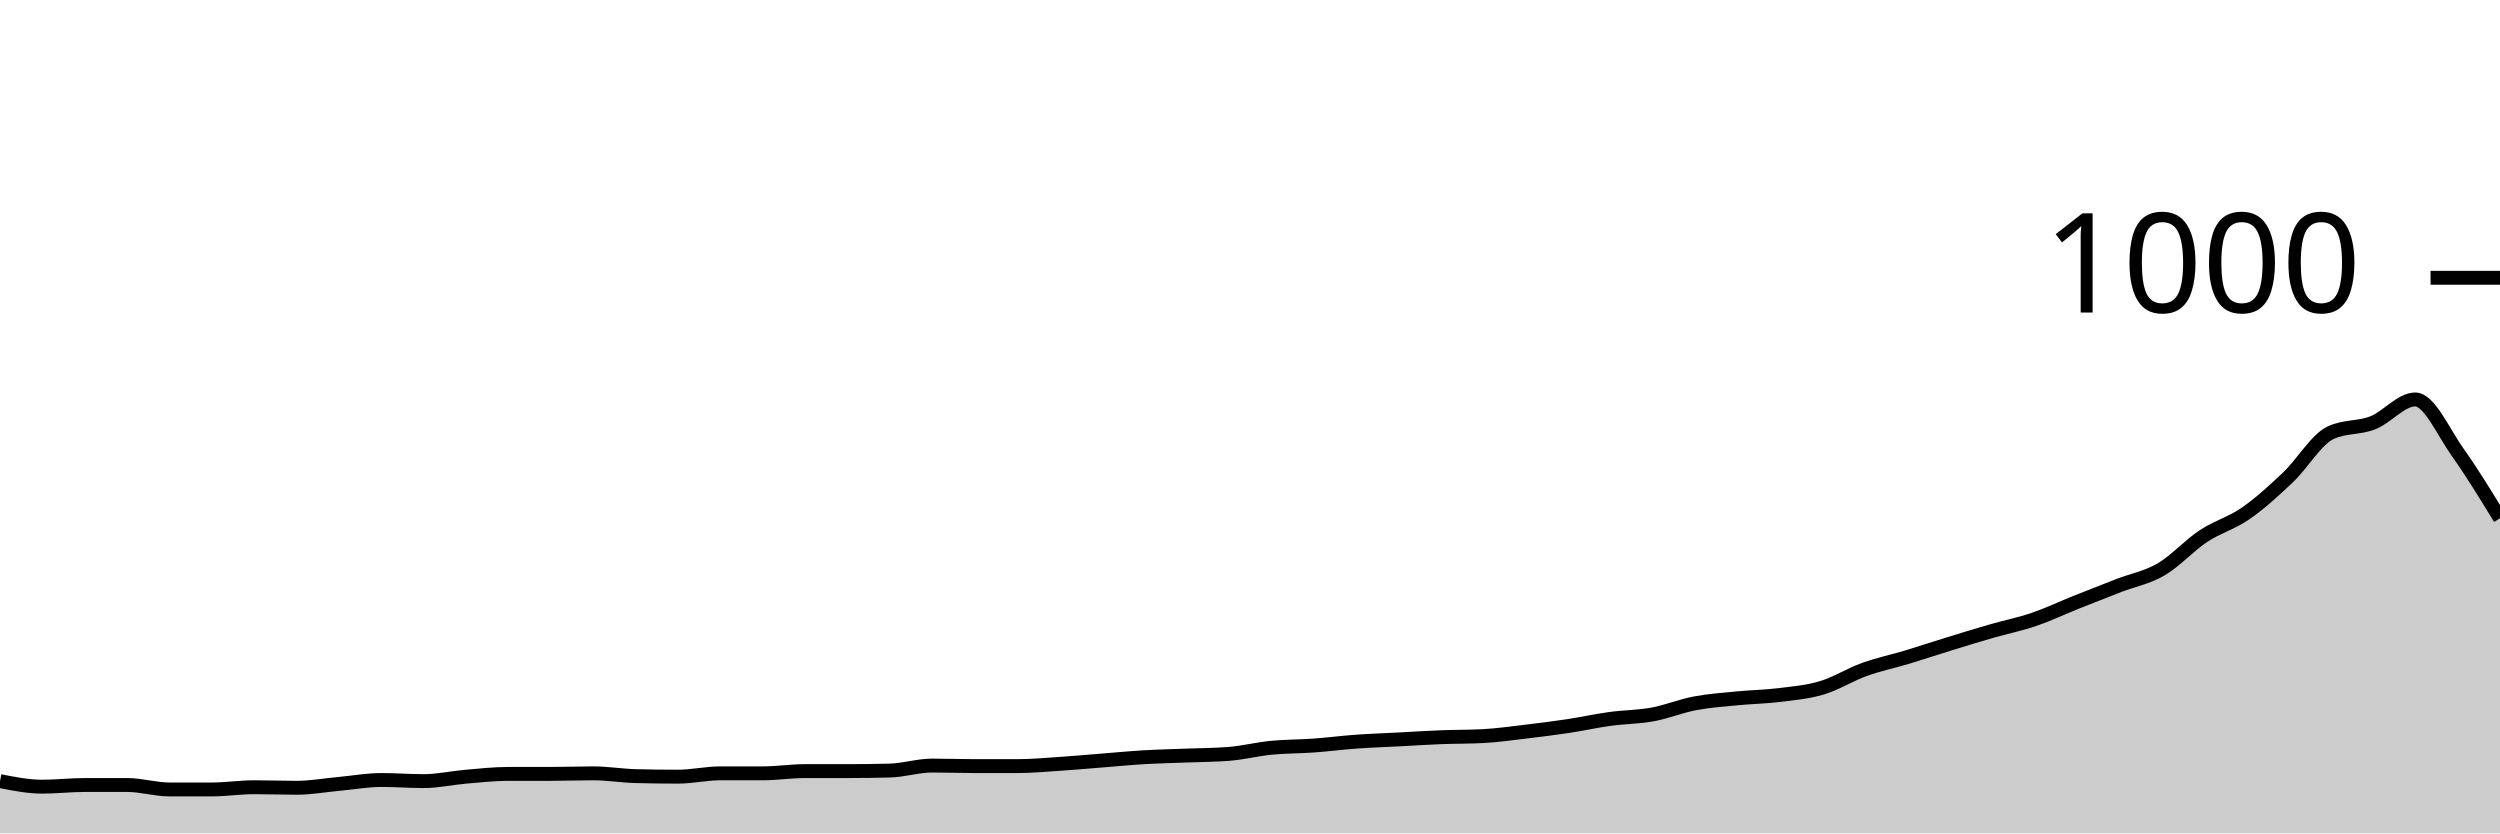
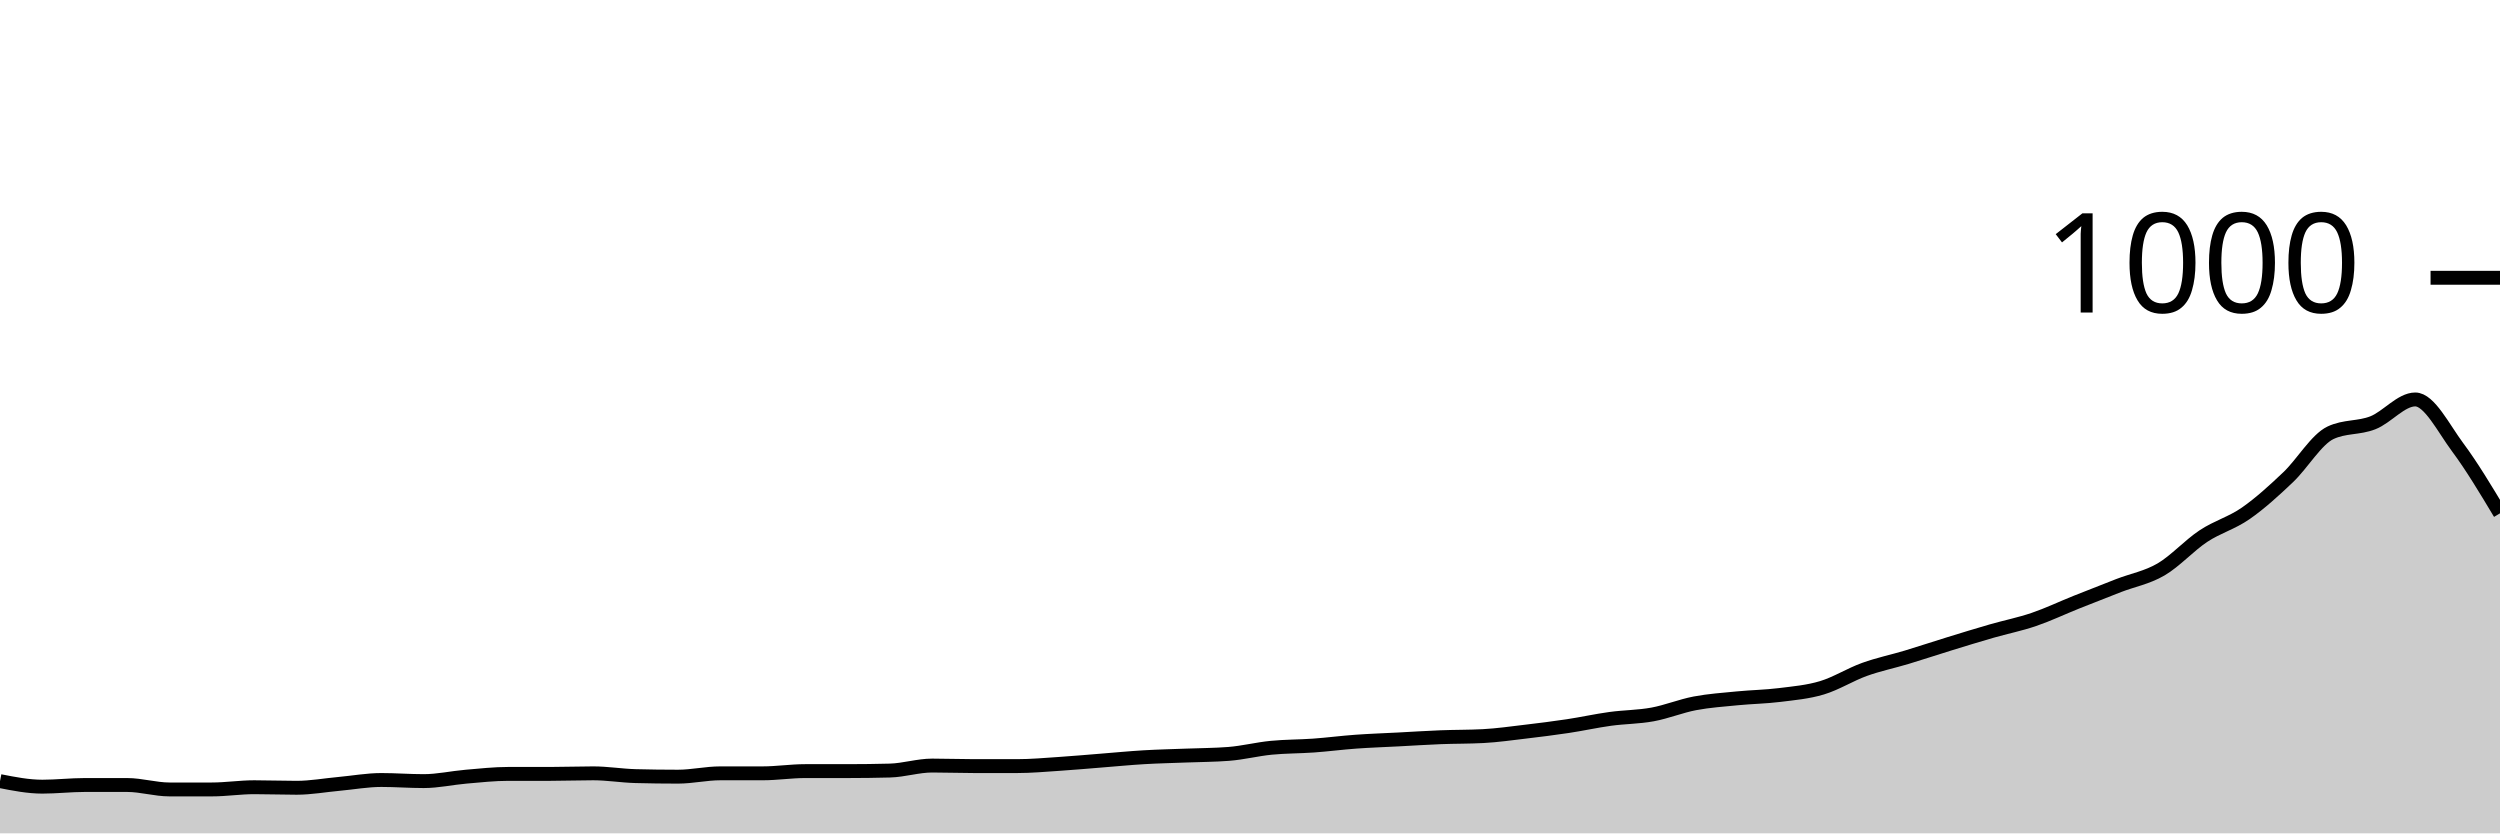
<svg xmlns="http://www.w3.org/2000/svg" viewBox="0 0 180 60">
  <g transform="translate(0,20)">
-     <path class="area" fill="rgba(0, 0, 0, 0.2)" d="M0,36.24C1.017,36.44,2.034,36.64,3.051,36.64C4.068,36.64,5.085,36.52,6.102,36.52C7.119,36.52,8.136,36.52,9.153,36.52C10.169,36.52,11.186,36.84,12.203,36.84C13.22,36.84,14.237,36.84,15.254,36.84C16.271,36.84,17.288,36.68,18.305,36.68C19.322,36.68,20.339,36.72,21.356,36.72C22.373,36.72,23.39,36.533,24.407,36.44C25.424,36.347,26.441,36.16,27.458,36.16C28.475,36.16,29.492,36.24,30.508,36.24C31.525,36.24,32.542,36.007,33.559,35.92C34.576,35.833,35.593,35.72,36.61,35.72C37.627,35.72,38.644,35.72,39.661,35.72C40.678,35.72,41.695,35.68,42.712,35.68C43.729,35.68,44.746,35.853,45.763,35.88C46.78,35.907,47.797,35.92,48.814,35.92C49.831,35.92,50.847,35.68,51.864,35.68C52.881,35.68,53.898,35.68,54.915,35.68C55.932,35.68,56.949,35.52,57.966,35.52C58.983,35.52,60,35.52,61.017,35.52C62.034,35.52,63.051,35.507,64.068,35.48C65.085,35.453,66.102,35.12,67.119,35.12C68.136,35.12,69.153,35.16,70.169,35.16C71.186,35.16,72.203,35.16,73.22,35.16C74.237,35.16,75.254,35.067,76.271,35C77.288,34.933,78.305,34.84,79.322,34.76C80.339,34.68,81.356,34.58,82.373,34.52C83.39,34.46,84.407,34.44,85.424,34.4C86.441,34.36,87.458,34.36,88.475,34.28C89.492,34.2,90.508,33.94,91.525,33.84C92.542,33.74,93.559,33.753,94.576,33.68C95.593,33.607,96.61,33.473,97.627,33.4C98.644,33.327,99.661,33.293,100.678,33.24C101.695,33.187,102.712,33.12,103.729,33.08C104.746,33.04,105.763,33.053,106.78,33C107.797,32.947,108.814,32.8,109.831,32.68C110.847,32.56,111.864,32.433,112.881,32.28C113.898,32.127,114.915,31.9,115.932,31.76C116.949,31.62,117.966,31.627,118.983,31.44C120,31.253,121.017,30.833,122.034,30.64C123.051,30.447,124.068,30.38,125.085,30.28C126.102,30.18,127.119,30.167,128.136,30.04C129.153,29.913,130.169,29.827,131.186,29.52C132.203,29.213,133.22,28.567,134.237,28.2C135.254,27.833,136.271,27.627,137.288,27.32C138.305,27.013,139.322,26.673,140.339,26.36C141.356,26.047,142.373,25.733,143.39,25.44C144.407,25.147,145.424,24.947,146.441,24.6C147.458,24.253,148.475,23.767,149.492,23.36C150.508,22.953,151.525,22.553,152.542,22.16C153.559,21.767,154.576,21.593,155.593,21C156.61,20.407,157.627,19.273,158.644,18.6C159.661,17.927,160.678,17.667,161.695,16.96C162.712,16.253,163.729,15.327,164.746,14.36C165.763,13.393,166.78,11.64,167.797,11.16C168.814,10.68,169.831,10.84,170.847,10.44C171.864,10.04,172.881,8.76,173.898,8.76C174.915,8.76,175.932,11.133,176.949,12.56C177.966,13.987,178.983,15.653,180,17.32L180,40C178.983,40,177.966,40,176.949,40C175.932,40,174.915,40,173.898,40C172.881,40,171.864,40,170.847,40C169.831,40,168.814,40,167.797,40C166.78,40,165.763,40,164.746,40C163.729,40,162.712,40,161.695,40C160.678,40,159.661,40,158.644,40C157.627,40,156.61,40,155.593,40C154.576,40,153.559,40,152.542,40C151.525,40,150.508,40,149.492,40C148.475,40,147.458,40,146.441,40C145.424,40,144.407,40,143.39,40C142.373,40,141.356,40,140.339,40C139.322,40,138.305,40,137.288,40C136.271,40,135.254,40,134.237,40C133.22,40,132.203,40,131.186,40C130.169,40,129.153,40,128.136,40C127.119,40,126.102,40,125.085,40C124.068,40,123.051,40,122.034,40C121.017,40,120,40,118.983,40C117.966,40,116.949,40,115.932,40C114.915,40,113.898,40,112.881,40C111.864,40,110.847,40,109.831,40C108.814,40,107.797,40,106.78,40C105.763,40,104.746,40,103.729,40C102.712,40,101.695,40,100.678,40C99.661,40,98.644,40,97.627,40C96.61,40,95.593,40,94.576,40C93.559,40,92.542,40,91.525,40C90.508,40,89.492,40,88.475,40C87.458,40,86.441,40,85.424,40C84.407,40,83.39,40,82.373,40C81.356,40,80.339,40,79.322,40C78.305,40,77.288,40,76.271,40C75.254,40,74.237,40,73.22,40C72.203,40,71.186,40,70.169,40C69.153,40,68.136,40,67.119,40C66.102,40,65.085,40,64.068,40C63.051,40,62.034,40,61.017,40C60,40,58.983,40,57.966,40C56.949,40,55.932,40,54.915,40C53.898,40,52.881,40,51.864,40C50.847,40,49.831,40,48.814,40C47.797,40,46.78,40,45.763,40C44.746,40,43.729,40,42.712,40C41.695,40,40.678,40,39.661,40C38.644,40,37.627,40,36.61,40C35.593,40,34.576,40,33.559,40C32.542,40,31.525,40,30.508,40C29.492,40,28.475,40,27.458,40C26.441,40,25.424,40,24.407,40C23.39,40,22.373,40,21.356,40C20.339,40,19.322,40,18.305,40C17.288,40,16.271,40,15.254,40C14.237,40,13.22,40,12.203,40C11.186,40,10.169,40,9.153,40C8.136,40,7.119,40,6.102,40C5.085,40,4.068,40,3.051,40C2.034,40,1.017,40,0,40Z" />
-     <path class="line" stroke="black" fill="none" d="M0,36.24C1.017,36.44,2.034,36.64,3.051,36.64C4.068,36.64,5.085,36.52,6.102,36.52C7.119,36.52,8.136,36.52,9.153,36.52C10.169,36.52,11.186,36.84,12.203,36.84C13.22,36.84,14.237,36.84,15.254,36.84C16.271,36.84,17.288,36.68,18.305,36.68C19.322,36.68,20.339,36.72,21.356,36.72C22.373,36.72,23.39,36.533,24.407,36.44C25.424,36.347,26.441,36.16,27.458,36.16C28.475,36.16,29.492,36.24,30.508,36.24C31.525,36.24,32.542,36.007,33.559,35.92C34.576,35.833,35.593,35.72,36.61,35.72C37.627,35.72,38.644,35.72,39.661,35.72C40.678,35.72,41.695,35.68,42.712,35.68C43.729,35.68,44.746,35.853,45.763,35.88C46.78,35.907,47.797,35.92,48.814,35.92C49.831,35.92,50.847,35.68,51.864,35.68C52.881,35.68,53.898,35.68,54.915,35.68C55.932,35.68,56.949,35.52,57.966,35.52C58.983,35.52,60,35.52,61.017,35.52C62.034,35.52,63.051,35.507,64.068,35.48C65.085,35.453,66.102,35.12,67.119,35.12C68.136,35.12,69.153,35.16,70.169,35.16C71.186,35.16,72.203,35.16,73.22,35.16C74.237,35.16,75.254,35.067,76.271,35C77.288,34.933,78.305,34.84,79.322,34.76C80.339,34.68,81.356,34.58,82.373,34.52C83.39,34.46,84.407,34.44,85.424,34.4C86.441,34.36,87.458,34.36,88.475,34.28C89.492,34.2,90.508,33.94,91.525,33.84C92.542,33.74,93.559,33.753,94.576,33.68C95.593,33.607,96.61,33.473,97.627,33.4C98.644,33.327,99.661,33.293,100.678,33.24C101.695,33.187,102.712,33.12,103.729,33.08C104.746,33.04,105.763,33.053,106.78,33C107.797,32.947,108.814,32.8,109.831,32.68C110.847,32.56,111.864,32.433,112.881,32.28C113.898,32.127,114.915,31.9,115.932,31.76C116.949,31.62,117.966,31.627,118.983,31.44C120,31.253,121.017,30.833,122.034,30.64C123.051,30.447,124.068,30.38,125.085,30.28C126.102,30.18,127.119,30.167,128.136,30.04C129.153,29.913,130.169,29.827,131.186,29.52C132.203,29.213,133.22,28.567,134.237,28.2C135.254,27.833,136.271,27.627,137.288,27.32C138.305,27.013,139.322,26.673,140.339,26.36C141.356,26.047,142.373,25.733,143.39,25.44C144.407,25.147,145.424,24.947,146.441,24.6C147.458,24.253,148.475,23.767,149.492,23.36C150.508,22.953,151.525,22.553,152.542,22.16C153.559,21.767,154.576,21.593,155.593,21C156.61,20.407,157.627,19.273,158.644,18.6C159.661,17.927,160.678,17.667,161.695,16.96C162.712,16.253,163.729,15.327,164.746,14.36C165.763,13.393,166.78,11.64,167.797,11.16C168.814,10.68,169.831,10.84,170.847,10.44C171.864,10.04,172.881,8.76,173.898,8.76C174.915,8.76,175.932,11.133,176.949,12.56C177.966,13.987,178.983,15.653,180,17.32" />
+     <path class="area" fill="rgba(0, 0, 0, 0.2)" d="M0,36.24C1.017,36.44,2.034,36.64,3.051,36.64C4.068,36.64,5.085,36.52,6.102,36.52C7.119,36.52,8.136,36.52,9.153,36.52C10.169,36.52,11.186,36.84,12.203,36.84C13.22,36.84,14.237,36.84,15.254,36.84C16.271,36.84,17.288,36.68,18.305,36.68C19.322,36.68,20.339,36.72,21.356,36.72C22.373,36.72,23.39,36.533,24.407,36.44C25.424,36.347,26.441,36.16,27.458,36.16C28.475,36.16,29.492,36.24,30.508,36.24C31.525,36.24,32.542,36.007,33.559,35.92C34.576,35.833,35.593,35.72,36.61,35.72C37.627,35.72,38.644,35.72,39.661,35.72C40.678,35.72,41.695,35.68,42.712,35.68C43.729,35.68,44.746,35.853,45.763,35.88C46.78,35.907,47.797,35.92,48.814,35.92C49.831,35.92,50.847,35.68,51.864,35.68C52.881,35.68,53.898,35.68,54.915,35.68C55.932,35.68,56.949,35.52,57.966,35.52C58.983,35.52,60,35.52,61.017,35.52C62.034,35.52,63.051,35.507,64.068,35.48C65.085,35.453,66.102,35.12,67.119,35.12C68.136,35.12,69.153,35.16,70.169,35.16C71.186,35.16,72.203,35.16,73.22,35.16C74.237,35.16,75.254,35.067,76.271,35C77.288,34.933,78.305,34.84,79.322,34.76C80.339,34.68,81.356,34.58,82.373,34.52C83.39,34.46,84.407,34.44,85.424,34.4C86.441,34.36,87.458,34.36,88.475,34.28C89.492,34.2,90.508,33.94,91.525,33.84C92.542,33.74,93.559,33.753,94.576,33.68C95.593,33.607,96.61,33.473,97.627,33.4C98.644,33.327,99.661,33.293,100.678,33.24C101.695,33.187,102.712,33.12,103.729,33.08C104.746,33.04,105.763,33.053,106.78,33C107.797,32.947,108.814,32.8,109.831,32.68C110.847,32.56,111.864,32.433,112.881,32.28C113.898,32.127,114.915,31.9,115.932,31.76C116.949,31.62,117.966,31.627,118.983,31.44C120,31.253,121.017,30.833,122.034,30.64C123.051,30.447,124.068,30.38,125.085,30.28C126.102,30.18,127.119,30.167,128.136,30.04C129.153,29.913,130.169,29.827,131.186,29.52C132.203,29.213,133.22,28.567,134.237,28.2C135.254,27.833,136.271,27.627,137.288,27.32C138.305,27.013,139.322,26.673,140.339,26.36C141.356,26.047,142.373,25.733,143.39,25.44C144.407,25.147,145.424,24.947,146.441,24.6C147.458,24.253,148.475,23.767,149.492,23.36C150.508,22.953,151.525,22.553,152.542,22.16C153.559,21.767,154.576,21.593,155.593,21C156.61,20.407,157.627,19.273,158.644,18.6C159.661,17.927,160.678,17.667,161.695,16.96C162.712,16.253,163.729,15.327,164.746,14.36C165.763,13.393,166.78,11.64,167.797,11.16C168.814,10.68,169.831,10.84,170.847,10.44C171.864,10.04,172.881,8.76,173.898,8.76C174.915,8.76,175.932,10.833,176.949,12.2C177.966,13.567,178.983,15.263,180,16.96L180,40C178.983,40,177.966,40,176.949,40C175.932,40,174.915,40,173.898,40C172.881,40,171.864,40,170.847,40C169.831,40,168.814,40,167.797,40C166.78,40,165.763,40,164.746,40C163.729,40,162.712,40,161.695,40C160.678,40,159.661,40,158.644,40C157.627,40,156.61,40,155.593,40C154.576,40,153.559,40,152.542,40C151.525,40,150.508,40,149.492,40C148.475,40,147.458,40,146.441,40C145.424,40,144.407,40,143.39,40C142.373,40,141.356,40,140.339,40C139.322,40,138.305,40,137.288,40C136.271,40,135.254,40,134.237,40C133.22,40,132.203,40,131.186,40C130.169,40,129.153,40,128.136,40C127.119,40,126.102,40,125.085,40C124.068,40,123.051,40,122.034,40C121.017,40,120,40,118.983,40C117.966,40,116.949,40,115.932,40C114.915,40,113.898,40,112.881,40C111.864,40,110.847,40,109.831,40C108.814,40,107.797,40,106.78,40C105.763,40,104.746,40,103.729,40C102.712,40,101.695,40,100.678,40C99.661,40,98.644,40,97.627,40C96.61,40,95.593,40,94.576,40C93.559,40,92.542,40,91.525,40C90.508,40,89.492,40,88.475,40C87.458,40,86.441,40,85.424,40C84.407,40,83.39,40,82.373,40C81.356,40,80.339,40,79.322,40C78.305,40,77.288,40,76.271,40C75.254,40,74.237,40,73.22,40C72.203,40,71.186,40,70.169,40C69.153,40,68.136,40,67.119,40C66.102,40,65.085,40,64.068,40C63.051,40,62.034,40,61.017,40C60,40,58.983,40,57.966,40C56.949,40,55.932,40,54.915,40C53.898,40,52.881,40,51.864,40C50.847,40,49.831,40,48.814,40C47.797,40,46.78,40,45.763,40C44.746,40,43.729,40,42.712,40C41.695,40,40.678,40,39.661,40C38.644,40,37.627,40,36.61,40C35.593,40,34.576,40,33.559,40C32.542,40,31.525,40,30.508,40C29.492,40,28.475,40,27.458,40C26.441,40,25.424,40,24.407,40C23.39,40,22.373,40,21.356,40C20.339,40,19.322,40,18.305,40C17.288,40,16.271,40,15.254,40C14.237,40,13.22,40,12.203,40C11.186,40,10.169,40,9.153,40C8.136,40,7.119,40,6.102,40C5.085,40,4.068,40,3.051,40C2.034,40,1.017,40,0,40Z" />
+     <path class="line" stroke="black" fill="none" d="M0,36.24C1.017,36.44,2.034,36.64,3.051,36.64C4.068,36.64,5.085,36.52,6.102,36.52C7.119,36.52,8.136,36.52,9.153,36.52C10.169,36.52,11.186,36.84,12.203,36.84C13.22,36.84,14.237,36.84,15.254,36.84C16.271,36.84,17.288,36.68,18.305,36.68C19.322,36.68,20.339,36.72,21.356,36.72C22.373,36.72,23.39,36.533,24.407,36.44C25.424,36.347,26.441,36.16,27.458,36.16C28.475,36.16,29.492,36.24,30.508,36.24C31.525,36.24,32.542,36.007,33.559,35.92C34.576,35.833,35.593,35.72,36.61,35.72C37.627,35.72,38.644,35.72,39.661,35.72C40.678,35.72,41.695,35.68,42.712,35.68C43.729,35.68,44.746,35.853,45.763,35.88C46.78,35.907,47.797,35.92,48.814,35.92C49.831,35.92,50.847,35.68,51.864,35.68C52.881,35.68,53.898,35.68,54.915,35.68C55.932,35.68,56.949,35.52,57.966,35.52C58.983,35.52,60,35.52,61.017,35.52C62.034,35.52,63.051,35.507,64.068,35.48C65.085,35.453,66.102,35.12,67.119,35.12C68.136,35.12,69.153,35.16,70.169,35.16C71.186,35.16,72.203,35.16,73.22,35.16C74.237,35.16,75.254,35.067,76.271,35C77.288,34.933,78.305,34.84,79.322,34.76C80.339,34.68,81.356,34.58,82.373,34.52C83.39,34.46,84.407,34.44,85.424,34.4C86.441,34.36,87.458,34.36,88.475,34.28C89.492,34.2,90.508,33.94,91.525,33.84C92.542,33.74,93.559,33.753,94.576,33.68C95.593,33.607,96.61,33.473,97.627,33.4C98.644,33.327,99.661,33.293,100.678,33.24C101.695,33.187,102.712,33.12,103.729,33.08C104.746,33.04,105.763,33.053,106.78,33C107.797,32.947,108.814,32.8,109.831,32.68C110.847,32.56,111.864,32.433,112.881,32.28C113.898,32.127,114.915,31.9,115.932,31.76C116.949,31.62,117.966,31.627,118.983,31.44C120,31.253,121.017,30.833,122.034,30.64C123.051,30.447,124.068,30.38,125.085,30.28C126.102,30.18,127.119,30.167,128.136,30.04C129.153,29.913,130.169,29.827,131.186,29.52C132.203,29.213,133.22,28.567,134.237,28.2C135.254,27.833,136.271,27.627,137.288,27.32C138.305,27.013,139.322,26.673,140.339,26.36C141.356,26.047,142.373,25.733,143.39,25.44C144.407,25.147,145.424,24.947,146.441,24.6C147.458,24.253,148.475,23.767,149.492,23.36C150.508,22.953,151.525,22.553,152.542,22.16C153.559,21.767,154.576,21.593,155.593,21C156.61,20.407,157.627,19.273,158.644,18.6C159.661,17.927,160.678,17.667,161.695,16.96C162.712,16.253,163.729,15.327,164.746,14.36C165.763,13.393,166.78,11.64,167.797,11.16C168.814,10.68,169.831,10.84,170.847,10.44C171.864,10.04,172.881,8.76,173.898,8.76C174.915,8.76,175.932,10.833,176.949,12.2C177.966,13.567,178.983,15.263,180,16.96" />
    <path class="axis-ceiling" stroke-width="1" stroke="black" fill="none" d="M175,0L180,0" />
    <text class="axis-ceiling-label" font-family="sans-serif" text-anchor="end" font-size="10px" x="170" y="2.5">1000</text>
  </g>
</svg>
